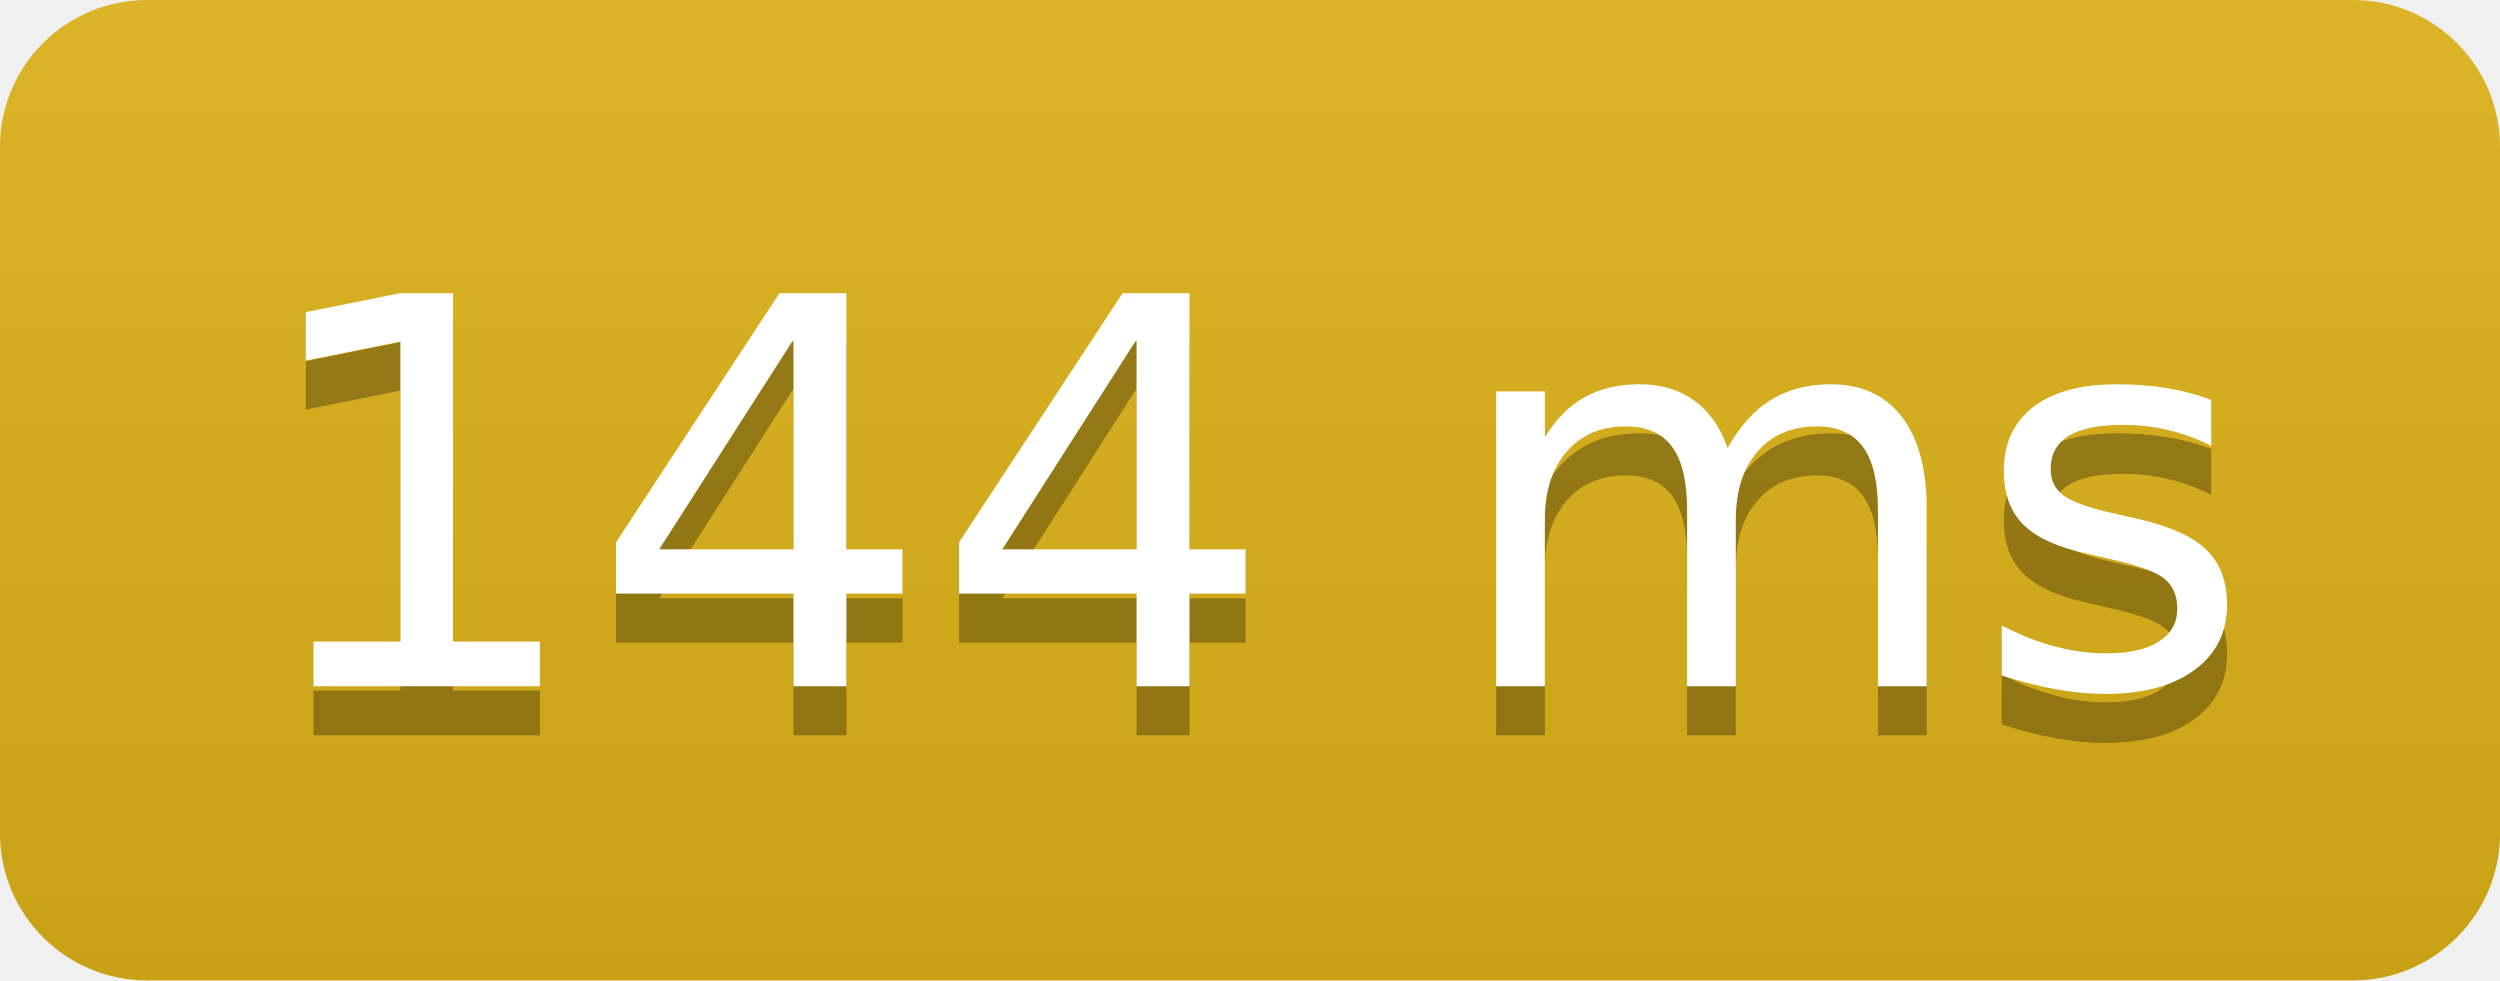
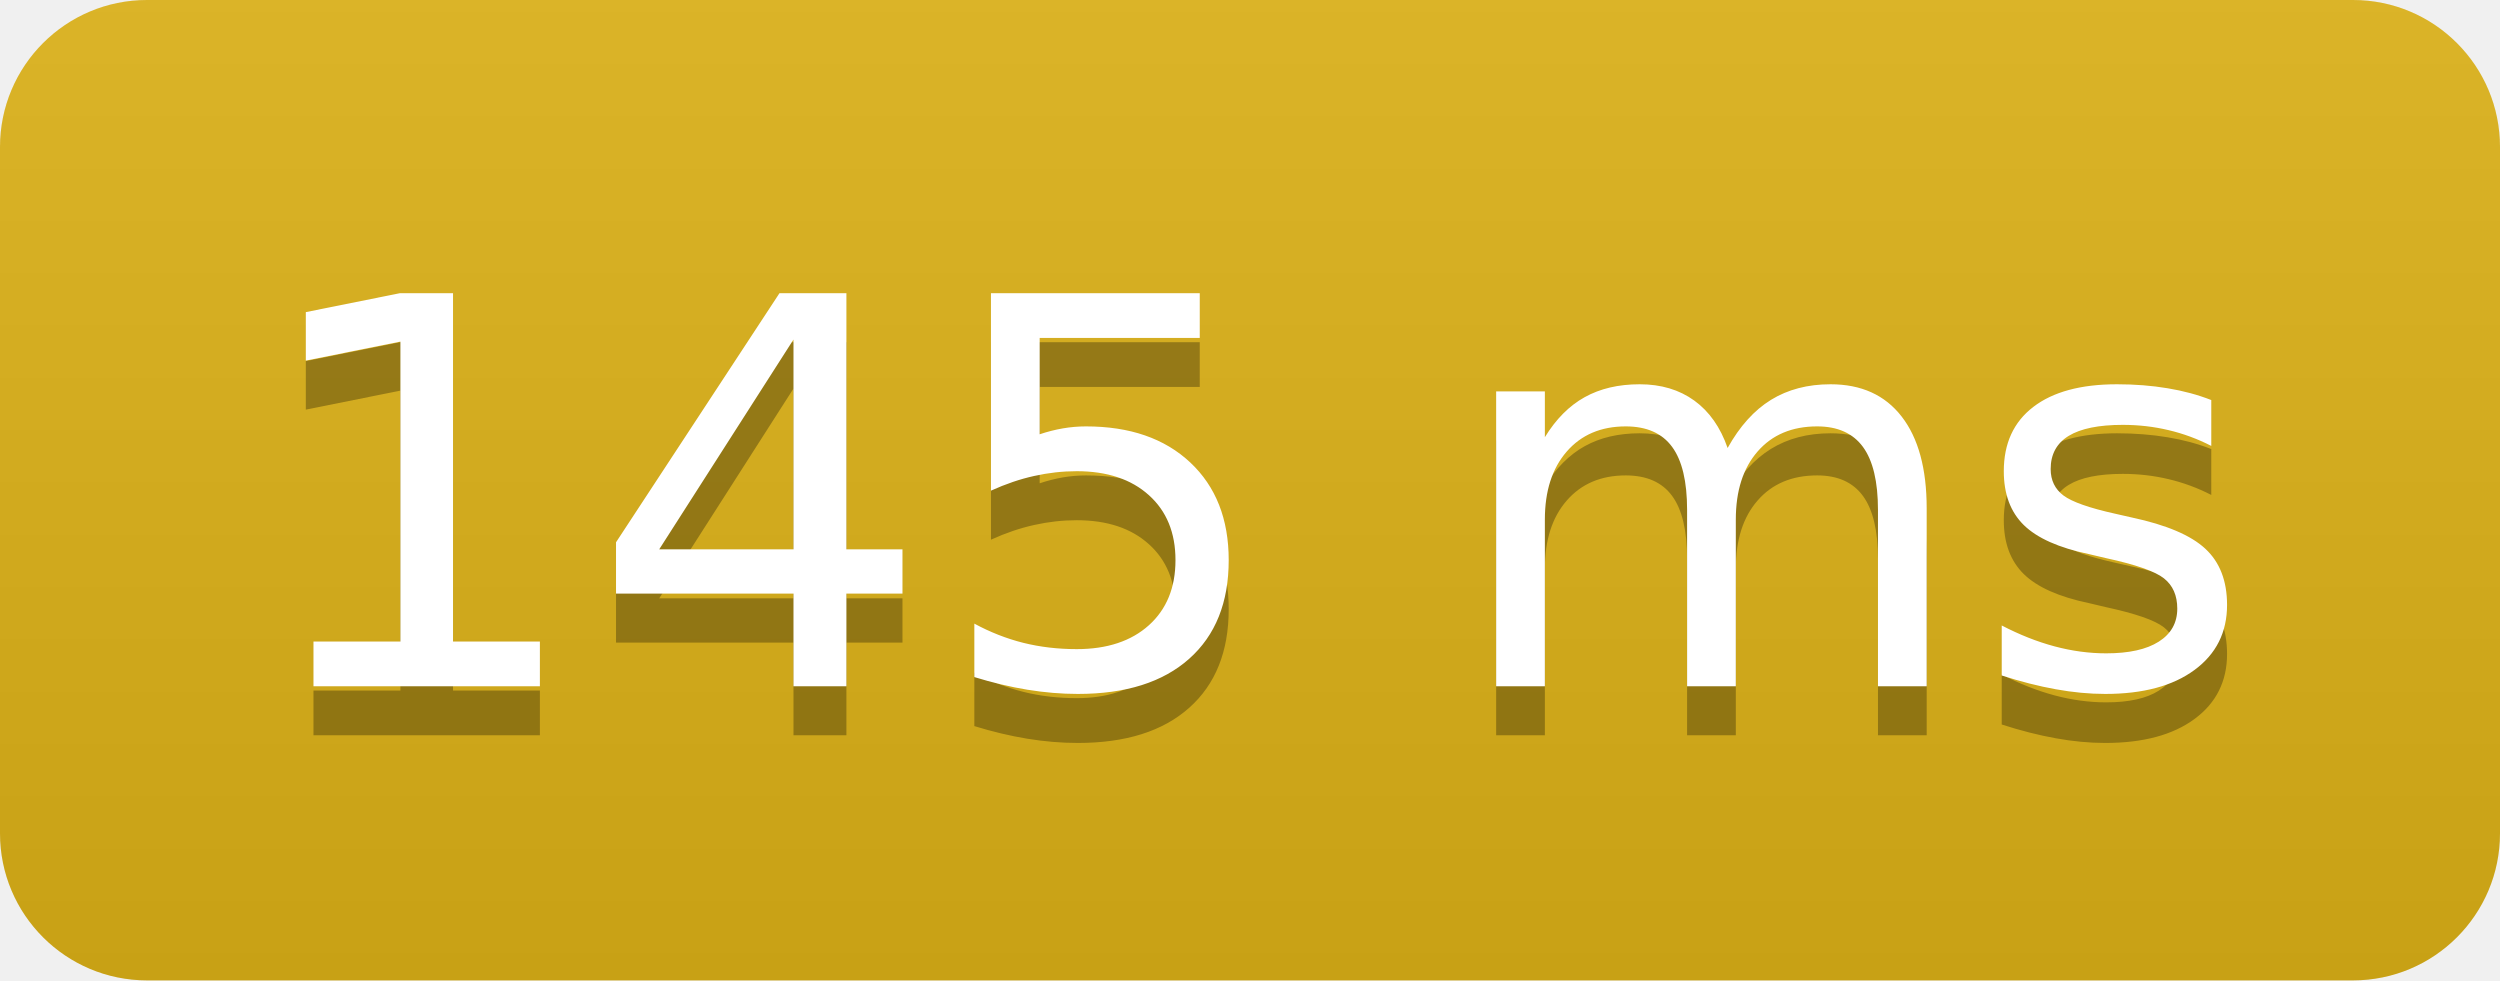
<svg xmlns="http://www.w3.org/2000/svg" width="51" height="20">
  <linearGradient id="b" x2="0" y2="100%">
    <stop offset="0" stop-color="#bbb" stop-opacity=".1" />
    <stop offset="1" stop-opacity=".1" />
  </linearGradient>
  <clipPath id="a">
    <rect width="51" height="20" rx="3" fill="#fff" />
  </clipPath>
  <g clip-path="url(#a)">
    <path fill="#dfb317" d="M0 0h0v20H0z" />
    <path fill="#dfb317" d="M0 0h51v20H0z" />
    <path fill="url(#b)" d="M0 0h51v20H0z" />
  </g>
  <g fill="#fff" text-anchor="middle" font-family="DejaVu Sans,Verdana,Geneva,sans-serif" font-size="110">
-     <text x="255" y="150" fill="#010101" fill-opacity=".3" transform="scale(.1)" textLength="410">144 ms</text>
-     <text x="255" y="140" transform="scale(.1)" textLength="410">144 ms</text>
+     <text x="255" y="150" fill="#010101" fill-opacity=".3" transform="scale(.1)" textLength="410">145 ms</text>
+     <text x="255" y="140" transform="scale(.1)" textLength="410">145 ms</text>
  </g>
</svg>
